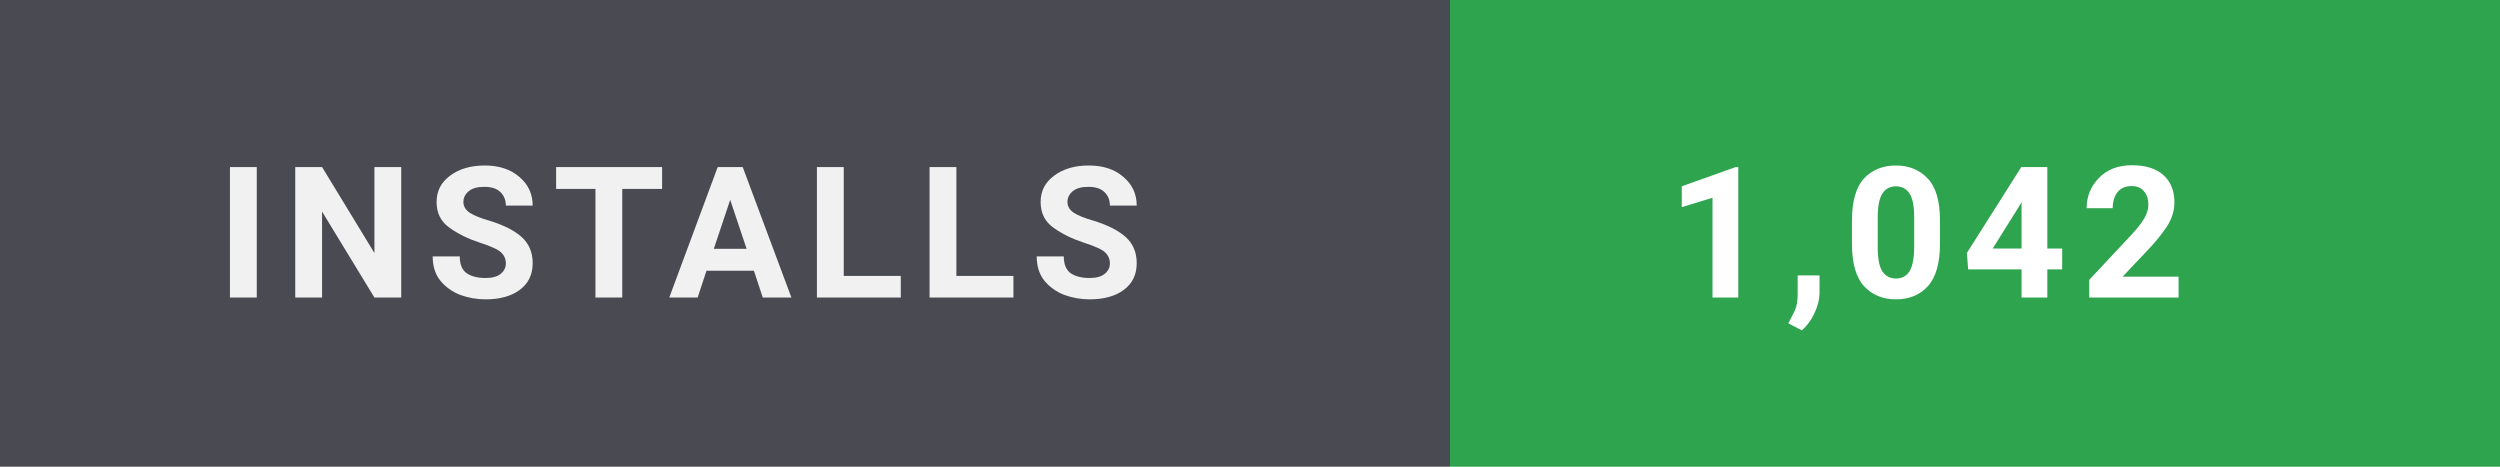
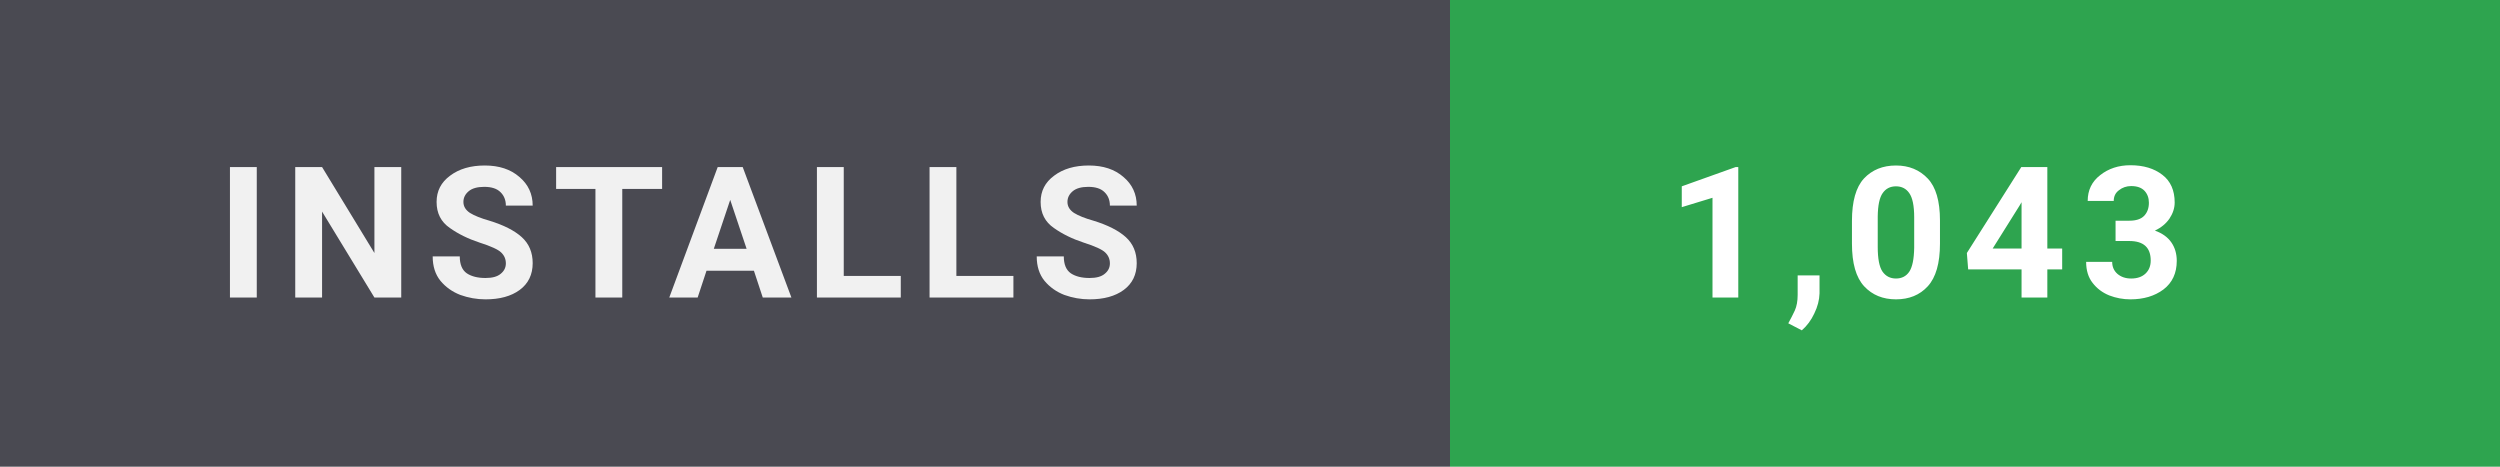
- <svg xmlns="http://www.w3.org/2000/svg" width="150" height="28" viewBox="0 0 150 28" role="img" aria-label="Installs: 1,042">
+ <svg xmlns="http://www.w3.org/2000/svg" width="150" height="28" viewBox="0 0 150 28" role="img" aria-label="Installs: 1,043">
  <style>
    text { font-family: 'Segoe UI',-apple-system,BlinkMacSystemFont,Roboto,'Helvetica Neue',Arial,sans-serif; font-size: 11px; font-weight: 700; letter-spacing: 0.8px; }
  </style>
  <rect width="87" height="28" fill="#4a4a52" />
  <rect x="87" width="63" height="28" fill="#2ea44f" />
  <text x="13" y="17.85" fill="#ffffff" opacity="0.92">INSTALLS</text>
-   <text x="100" y="17.85" fill="#ffffff">1,042</text>
+   <text x="100" y="17.85" fill="#ffffff">1,043</text>
</svg>
